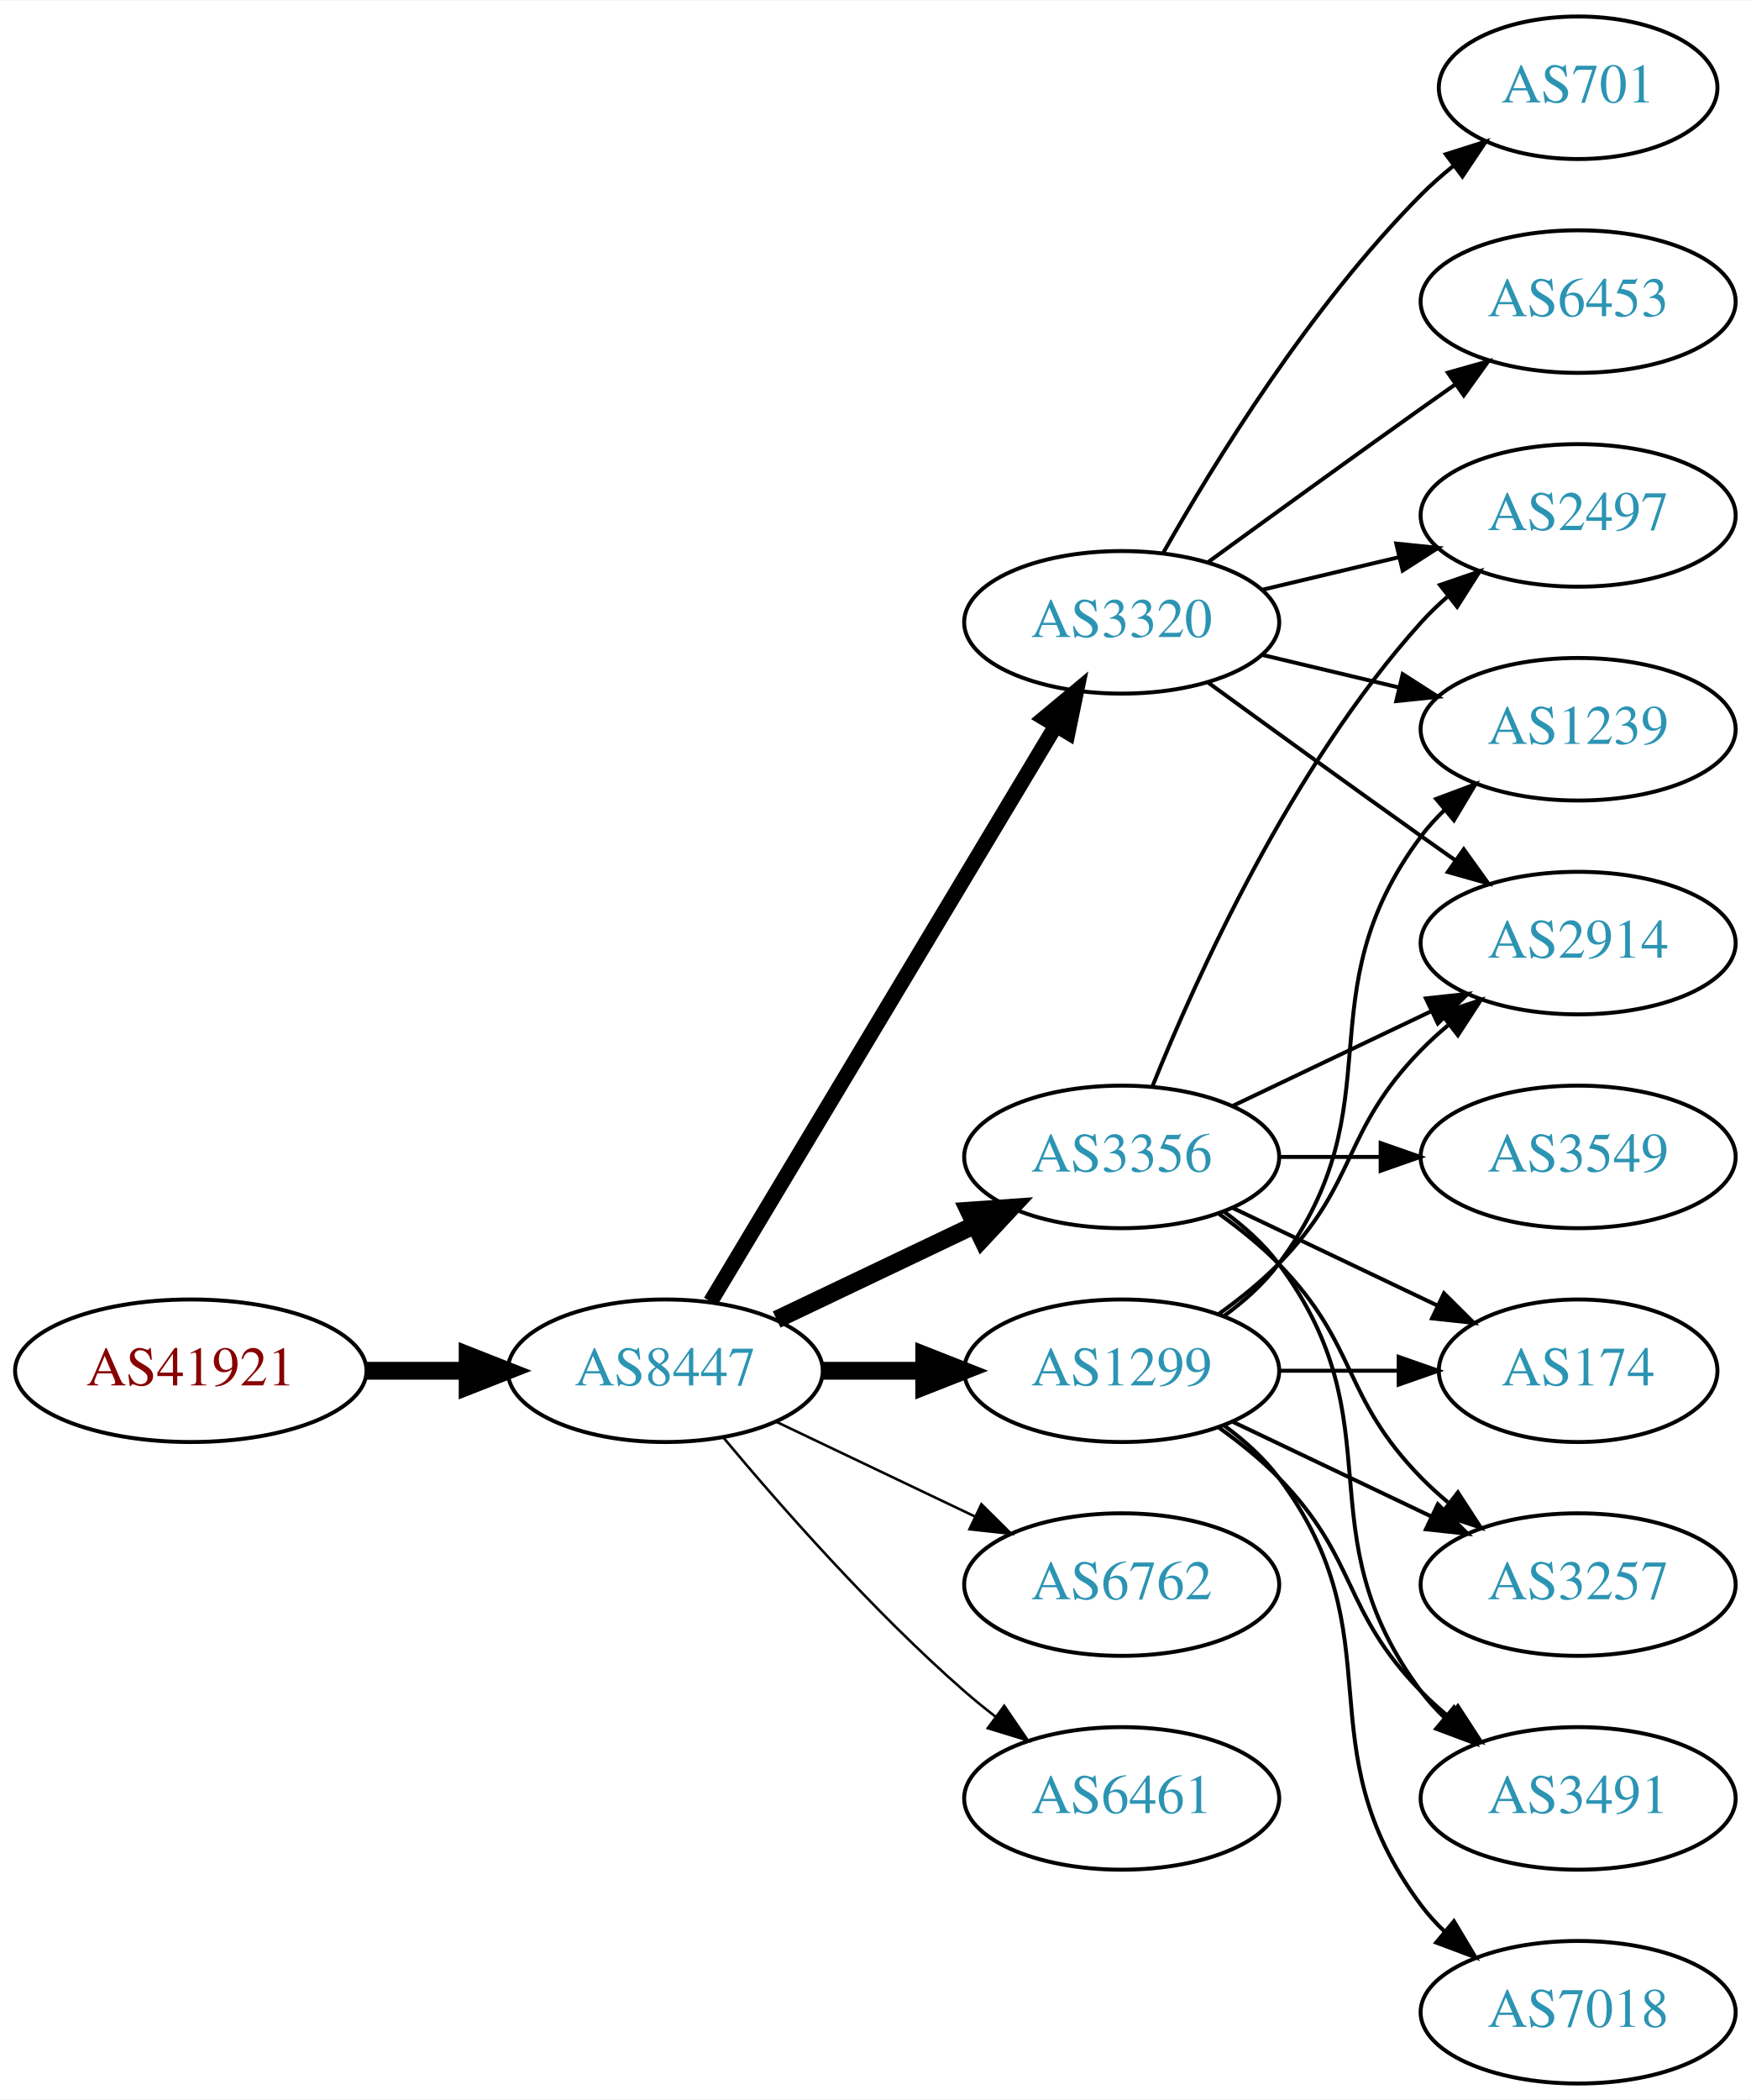
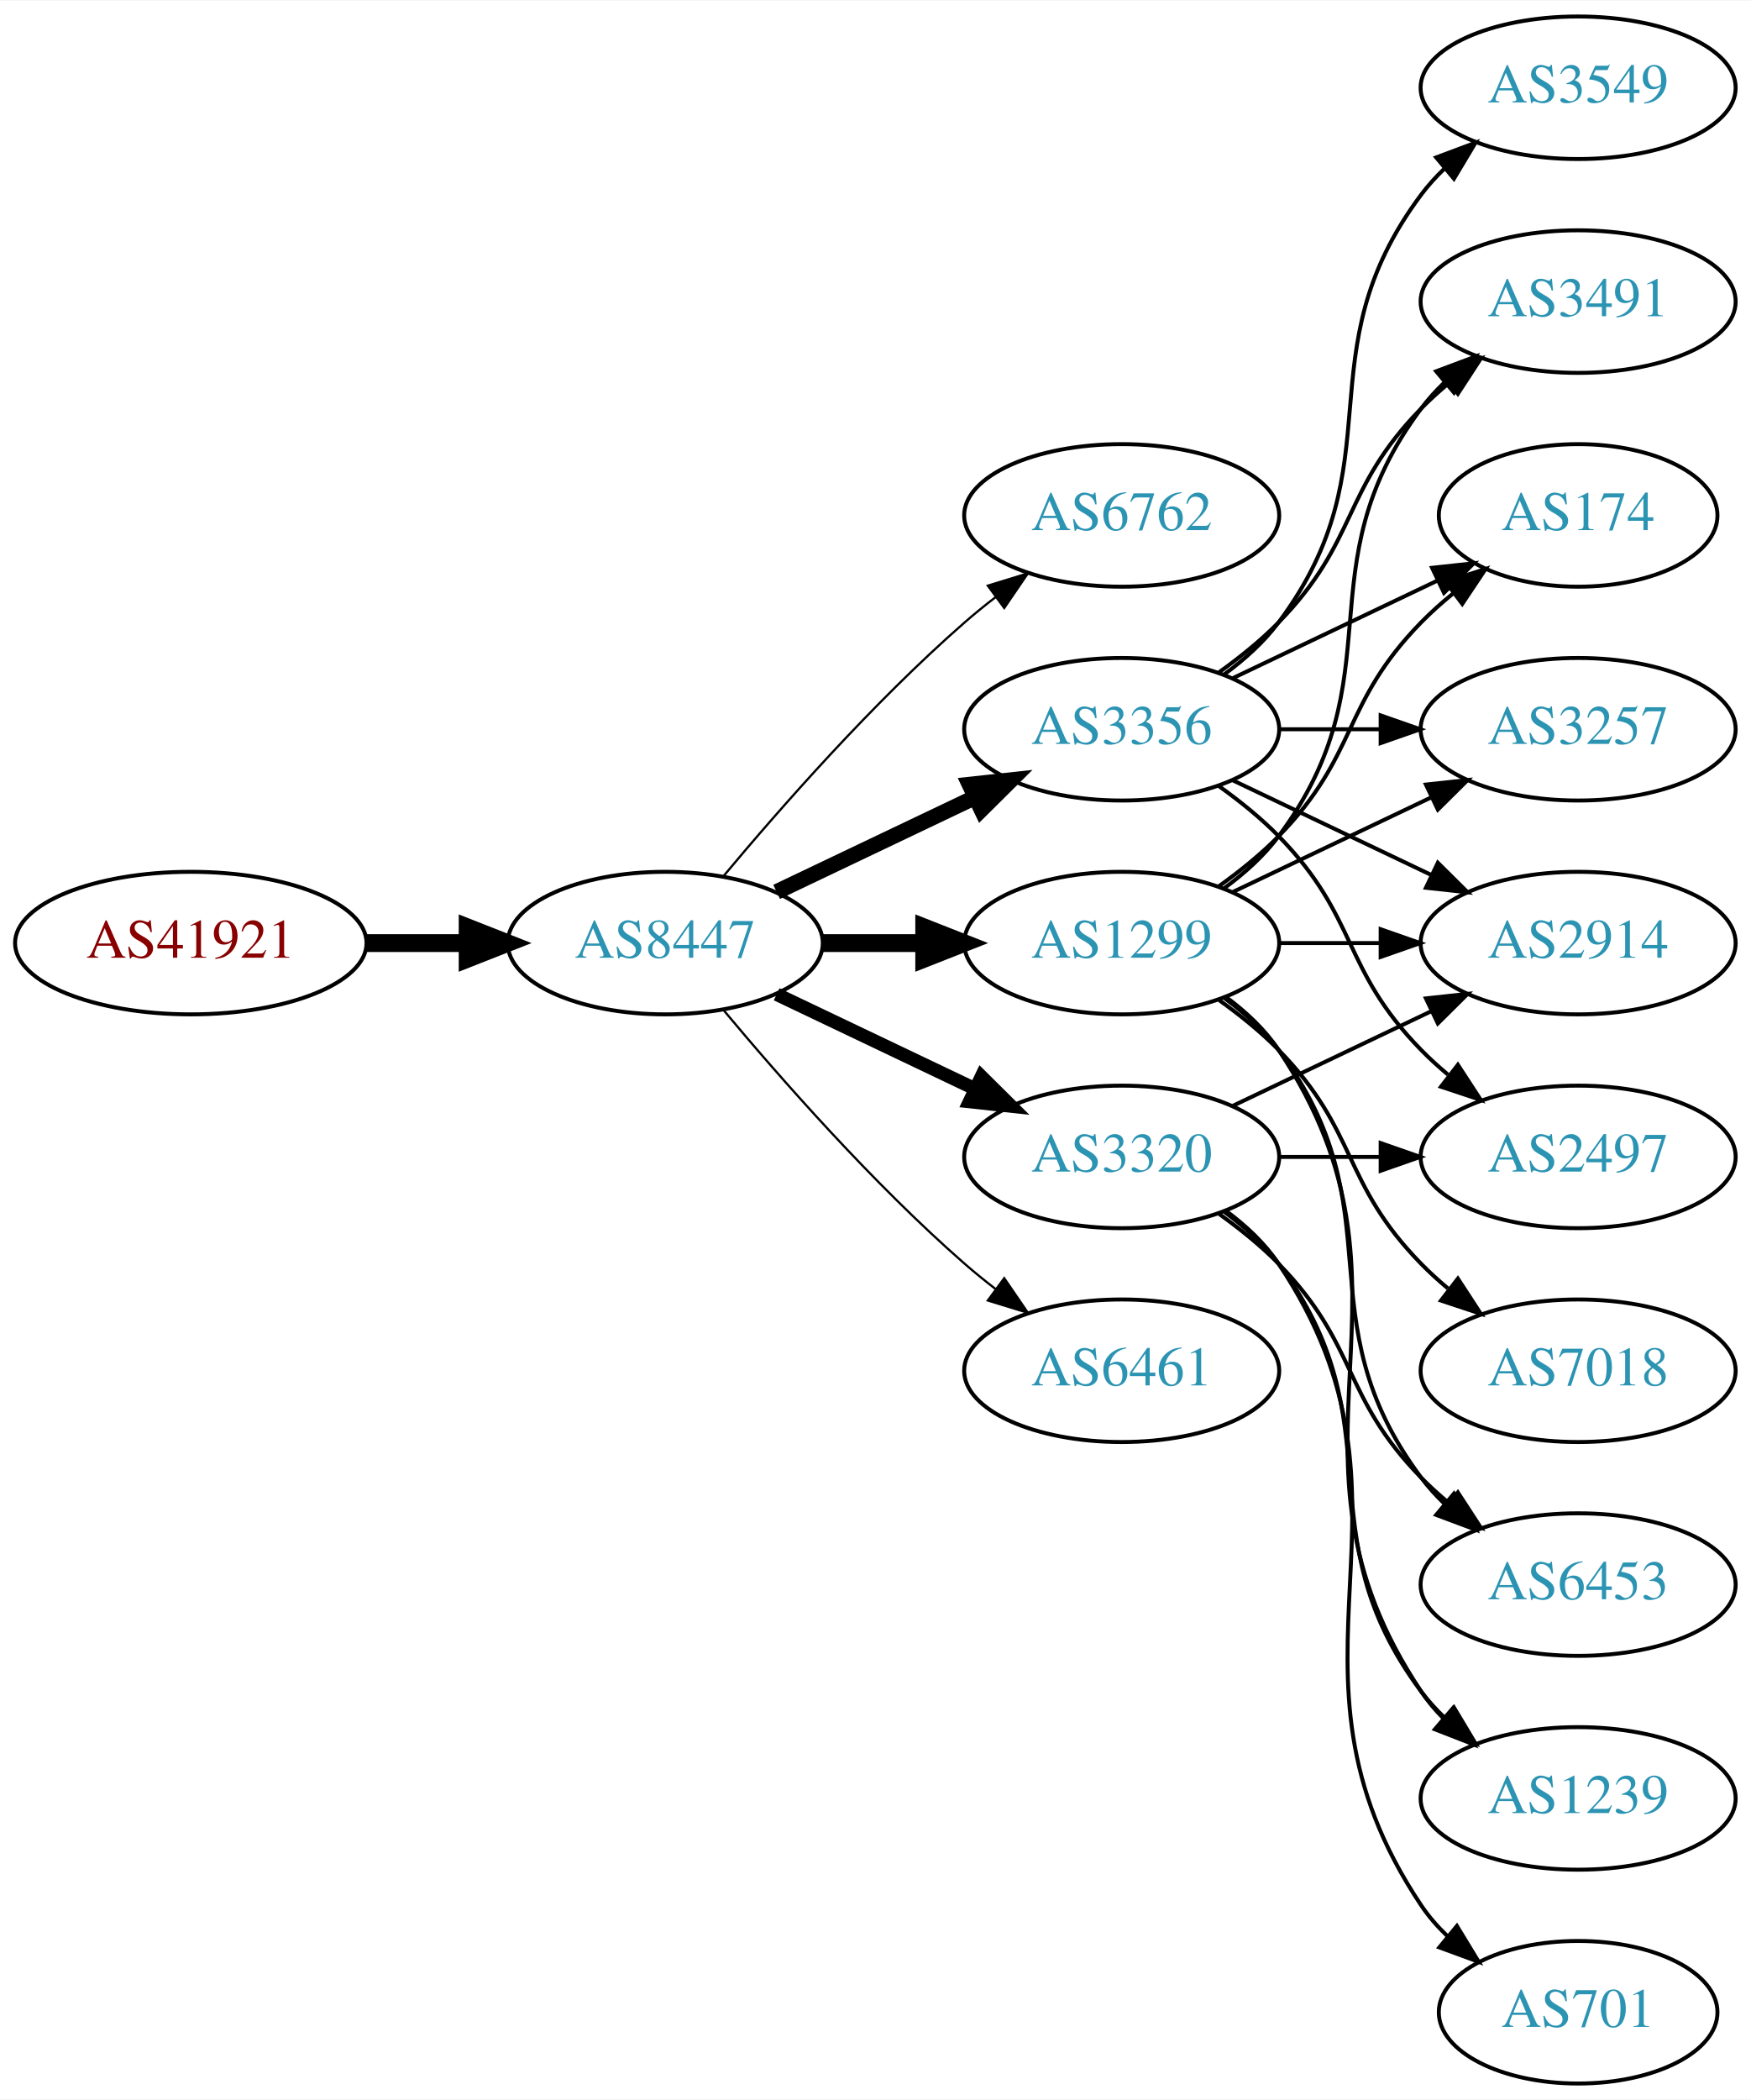
<svg xmlns="http://www.w3.org/2000/svg" xmlns:xlink="http://www.w3.org/1999/xlink" width="442pt" height="530pt" viewBox="0.00 0.00 442.27 530.00">
  <g id="graph0" class="graph" transform="scale(1 1) rotate(0) translate(4 526)">
    <polygon fill="white" stroke="none" points="-4,4 -4,-526 438.271,-526 438.271,4 -4,4" />
    <g id="node1" class="node">
      <g id="a_node1">
        <a xlink:href="/asn/41921" xlink:title="AS41921 ~ B&amp;R Industrial Automation GmbH [AT]">
-           <ellipse fill="#ffffff" stroke="black" cx="44.196" cy="-180" rx="44.393" ry="18" />
-           <text text-anchor="middle" x="44.196" y="-176.3" font-family="Times,serif" font-size="14.00" fill="#880000">AS41921</text>
+           <ellipse fill="#ffffff" stroke="black" cx="44.196" cy="-288" rx="44.393" ry="18" />
+           <text text-anchor="middle" x="44.196" y="-284.3" font-family="Times,serif" font-size="14.00" fill="#880000">AS41921</text>
        </a>
      </g>
    </g>
    <g id="node2" class="node">
      <g id="a_node2">
        <a xlink:href="/asn/8447" xlink:title="AS8447 ~ A1 Telekom Austria AG [AT]">
-           <ellipse fill="#ffffff" stroke="black" cx="164.039" cy="-180" rx="39.794" ry="18" />
-           <text text-anchor="middle" x="164.039" y="-176.3" font-family="Times,serif" font-size="14.00" fill="#2c94b3">AS8447</text>
+           <ellipse fill="#ffffff" stroke="black" cx="164.039" cy="-288" rx="39.794" ry="18" />
+           <text text-anchor="middle" x="164.039" y="-284.3" font-family="Times,serif" font-size="14.00" fill="#2c94b3">AS8447</text>
        </a>
      </g>
    </g>
    <g id="edge1" class="edge">
-       <path fill="none" stroke="black" stroke-width="4.5" d="M88.407,-180C96.72,-180 105.482,-180 113.965,-180" />
-       <polygon fill="black" stroke="black" stroke-width="4.5" points="114.123,-183.938 124.123,-180 114.123,-176.063 114.123,-183.938" />
+       <path fill="none" stroke="black" stroke-width="4.5" d="M88.407,-288C96.72,-288 105.482,-288 113.965,-288" />
+       <polygon fill="black" stroke="black" stroke-width="4.5" points="114.123,-291.938 124.123,-288 114.123,-284.063 114.123,-291.938" />
    </g>
    <g id="node3" class="node">
      <g id="a_node3">
-         <a xlink:href="/asn/3356" xlink:title="AS3356 ~ Level 3 Parent, LLC [US]">
-           <ellipse fill="#ffffff" stroke="black" cx="279.332" cy="-234" rx="39.794" ry="18" />
-           <text text-anchor="middle" x="279.332" y="-230.3" font-family="Times,serif" font-size="14.00" fill="#2c94b3">AS3356</text>
+         <a xlink:href="/asn/6762" xlink:title="AS6762 ~ TELECOM ITALIA SPARKLE S.p.A. [IT]">
+           <ellipse fill="#ffffff" stroke="black" cx="279.332" cy="-396" rx="39.794" ry="18" />
+           <text text-anchor="middle" x="279.332" y="-392.3" font-family="Times,serif" font-size="14.00" fill="#2c94b3">AS6762</text>
        </a>
      </g>
    </g>
    <g id="edge2" class="edge">
-       <path fill="none" stroke="black" stroke-width="4.5" d="M192.175,-192.934C207.169,-200.081 225.99,-209.052 242.213,-216.785" />
-       <polygon fill="black" stroke="black" stroke-width="4.5" points="240.695,-220.423 251.417,-221.171 244.084,-213.314 240.695,-220.423" />
+       <path fill="none" stroke="black" stroke-width="0.562" d="M178.669,-304.817C192.951,-321.929 216.498,-348.745 239.685,-369 242.151,-371.154 244.789,-373.294 247.487,-375.372" />
+       <polygon fill="black" stroke="black" stroke-width="0.562" points="245.512,-378.264 255.641,-381.37 249.66,-372.625 245.512,-378.264" />
    </g>
    <g id="node4" class="node">
      <g id="a_node4">
-         <a xlink:href="/asn/1299" xlink:title="AS1299 ~ Telia Carrier [EU]">
-           <ellipse fill="#ffffff" stroke="black" cx="279.332" cy="-180" rx="39.794" ry="18" />
-           <text text-anchor="middle" x="279.332" y="-176.3" font-family="Times,serif" font-size="14.00" fill="#2c94b3">AS1299</text>
+         <a xlink:href="/asn/3320" xlink:title="AS3320 ~ DTAG [DE]">
+           <ellipse fill="#ffffff" stroke="black" cx="279.332" cy="-234" rx="39.794" ry="18" />
+           <text text-anchor="middle" x="279.332" y="-230.3" font-family="Times,serif" font-size="14.00" fill="#2c94b3">AS3320</text>
        </a>
      </g>
    </g>
    <g id="edge3" class="edge">
-       <path fill="none" stroke="black" stroke-width="4.5" d="M203.711,-180C211.914,-180 220.678,-180 229.21,-180" />
-       <polygon fill="black" stroke="black" stroke-width="4.5" points="229.449,-183.938 239.449,-180 229.449,-176.063 229.449,-183.938" />
+       <path fill="none" stroke="black" stroke-width="3.375" d="M192.175,-275.066C207.169,-267.919 225.99,-258.948 242.213,-251.215" />
+       <polygon fill="black" stroke="black" stroke-width="3.375" points="243.895,-254.291 251.417,-246.829 240.884,-247.972 243.895,-254.291" />
    </g>
    <g id="node5" class="node">
      <g id="a_node5">
-         <a xlink:href="/asn/3320" xlink:title="AS3320 ~ DTAG [DE]">
-           <ellipse fill="#ffffff" stroke="black" cx="279.332" cy="-369" rx="39.794" ry="18" />
-           <text text-anchor="middle" x="279.332" y="-365.3" font-family="Times,serif" font-size="14.00" fill="#2c94b3">AS3320</text>
+         <a xlink:href="/asn/1299" xlink:title="AS1299 ~ Telia Carrier [EU]">
+           <ellipse fill="#ffffff" stroke="black" cx="279.332" cy="-288" rx="39.794" ry="18" />
+           <text text-anchor="middle" x="279.332" y="-284.3" font-family="Times,serif" font-size="14.00" fill="#2c94b3">AS1299</text>
        </a>
      </g>
    </g>
    <g id="edge4" class="edge">
-       <path fill="none" stroke="black" stroke-width="3.857" d="M175.494,-197.442C195.475,-230.775 239.18,-303.686 262.666,-342.866" />
-       <polygon fill="black" stroke="black" stroke-width="3.857" points="259.758,-344.823 267.902,-351.6 265.762,-341.224 259.758,-344.823" />
+       <path fill="none" stroke="black" stroke-width="4.5" d="M203.711,-288C211.914,-288 220.678,-288 229.21,-288" />
+       <polygon fill="black" stroke="black" stroke-width="4.5" points="229.449,-291.938 239.449,-288 229.449,-284.063 229.449,-291.938" />
    </g>
    <g id="node6" class="node">
      <g id="a_node6">
-         <a xlink:href="/asn/6762" xlink:title="AS6762 ~ TELECOM ITALIA SPARKLE S.p.A. [IT]">
-           <ellipse fill="#ffffff" stroke="black" cx="279.332" cy="-126" rx="39.794" ry="18" />
-           <text text-anchor="middle" x="279.332" y="-122.3" font-family="Times,serif" font-size="14.00" fill="#2c94b3">AS6762</text>
+         <a xlink:href="/asn/3356" xlink:title="AS3356 ~ Level 3 Parent, LLC [US]">
+           <ellipse fill="#ffffff" stroke="black" cx="279.332" cy="-342" rx="39.794" ry="18" />
+           <text text-anchor="middle" x="279.332" y="-338.3" font-family="Times,serif" font-size="14.00" fill="#2c94b3">AS3356</text>
        </a>
      </g>
    </g>
    <g id="edge5" class="edge">
-       <path fill="none" stroke="black" stroke-width="0.643" d="M192.175,-167.066C207.169,-159.919 225.99,-150.948 242.213,-143.215" />
-       <polygon fill="black" stroke="black" stroke-width="0.643" points="243.895,-146.291 251.417,-138.829 240.884,-139.972 243.895,-146.291" />
+       <path fill="none" stroke="black" stroke-width="3.938" d="M192.175,-300.934C207.169,-308.081 225.99,-317.052 242.213,-324.785" />
+       <polygon fill="black" stroke="black" stroke-width="3.938" points="240.884,-328.028 251.417,-329.171 243.895,-321.709 240.884,-328.028" />
    </g>
    <g id="node7" class="node">
      <g id="a_node7">
        <a xlink:href="/asn/6461" xlink:title="AS6461 ~ Zayo Bandwidth [US]">
-           <ellipse fill="#ffffff" stroke="black" cx="279.332" cy="-72" rx="39.794" ry="18" />
-           <text text-anchor="middle" x="279.332" y="-68.3" font-family="Times,serif" font-size="14.00" fill="#2c94b3">AS6461</text>
+           <ellipse fill="#ffffff" stroke="black" cx="279.332" cy="-180" rx="39.794" ry="18" />
+           <text text-anchor="middle" x="279.332" y="-176.3" font-family="Times,serif" font-size="14.00" fill="#2c94b3">AS6461</text>
        </a>
      </g>
    </g>
    <g id="edge6" class="edge">
-       <path fill="none" stroke="black" stroke-width="0.643" d="M178.669,-163.183C192.951,-146.071 216.498,-119.255 239.685,-99 242.151,-96.846 244.789,-94.706 247.487,-92.628" />
-       <polygon fill="black" stroke="black" stroke-width="0.643" points="249.66,-95.375 255.641,-86.63 245.512,-89.736 249.66,-95.375" />
-     </g>
-     <g id="node9" class="node">
-       <g id="a_node9">
-         <a xlink:href="/asn/174" xlink:title="AS174 ~ Cogent Communications [US]">
-           <ellipse fill="#ffffff" stroke="black" cx="394.625" cy="-180" rx="35.194" ry="18" />
-           <text text-anchor="middle" x="394.625" y="-176.3" font-family="Times,serif" font-size="14.00" fill="#2c94b3">AS174</text>
-         </a>
-       </g>
-     </g>
-     <g id="edge15" class="edge">
-       <path fill="none" stroke="black" d="M307.468,-221.066C322.9,-213.71 342.385,-204.423 358.92,-196.541" />
-       <polygon fill="black" stroke="black" points="360.741,-199.551 368.262,-192.089 357.729,-193.232 360.741,-199.551" />
-     </g>
-     <g id="node10" class="node">
-       <g id="a_node10">
-         <a xlink:href="/asn/3257" xlink:title="AS3257 ~ GTT [DE]">
-           <ellipse fill="#ffffff" stroke="black" cx="394.625" cy="-126" rx="39.794" ry="18" />
-           <text text-anchor="middle" x="394.625" y="-122.3" font-family="Times,serif" font-size="14.00" fill="#2c94b3">AS3257</text>
-         </a>
-       </g>
-     </g>
-     <g id="edge16" class="edge">
-       <path fill="none" stroke="black" d="M303.926,-219.611C309.182,-215.852 314.513,-211.563 318.978,-207 339.151,-186.383 334.806,-173.617 354.978,-153 357.071,-150.861 359.354,-148.782 361.731,-146.79" />
-       <polygon fill="black" stroke="black" points="364.249,-149.268 370.031,-140.389 359.974,-143.725 364.249,-149.268" />
-     </g>
-     <g id="node11" class="node">
-       <g id="a_node11">
-         <a xlink:href="/asn/3491" xlink:title="AS3491 ~ PCCW Global, Inc. [US]">
-           <ellipse fill="#ffffff" stroke="black" cx="394.625" cy="-72" rx="39.794" ry="18" />
-           <text text-anchor="middle" x="394.625" y="-68.3" font-family="Times,serif" font-size="14.00" fill="#2c94b3">AS3491</text>
-         </a>
-       </g>
-     </g>
-     <g id="edge18" class="edge">
-       <path fill="none" stroke="black" d="M305.262,-220.118C310.338,-216.389 315.256,-211.984 318.978,-207 349.249,-166.458 324.707,-139.542 354.978,-99 356.723,-96.664 358.73,-94.455 360.893,-92.383" />
-       <polygon fill="black" stroke="black" points="363.253,-94.973 368.694,-85.882 358.771,-89.595 363.253,-94.973" />
-     </g>
-     <g id="node13" class="node">
-       <g id="a_node13">
+       <path fill="none" stroke="black" stroke-width="0.562" d="M178.669,-271.183C192.951,-254.071 216.498,-227.255 239.685,-207 242.151,-204.846 244.789,-202.706 247.487,-200.628" />
+       <polygon fill="black" stroke="black" stroke-width="0.562" points="249.66,-203.375 255.641,-194.63 245.512,-197.736 249.66,-203.375" />
+     </g>
+     <g id="node8" class="node">
+       <g id="a_node8">
        <a xlink:href="/asn/2914" xlink:title="AS2914 ~ NTT America, Inc. [US]">
          <ellipse fill="#ffffff" stroke="black" cx="394.625" cy="-288" rx="39.794" ry="18" />
          <text text-anchor="middle" x="394.625" y="-284.3" font-family="Times,serif" font-size="14.00" fill="#2c94b3">AS2914</text>
        </a>
      </g>
    </g>
-     <g id="edge17" class="edge">
+     <g id="edge16" class="edge">
      <path fill="none" stroke="black" d="M307.468,-246.934C322.462,-254.081 341.283,-263.052 357.506,-270.785" />
      <polygon fill="black" stroke="black" points="356.177,-274.028 366.71,-275.171 359.188,-267.709 356.177,-274.028" />
    </g>
+     <g id="node13" class="node">
+       <g id="a_node13">
+         <a xlink:href="/asn/6453" xlink:title="AS6453 ~ TATA COMMUNICATIONS (AMERICA) INC [US]">
+           <ellipse fill="#ffffff" stroke="black" cx="394.625" cy="-126" rx="39.794" ry="18" />
+           <text text-anchor="middle" x="394.625" y="-122.3" font-family="Times,serif" font-size="14.00" fill="#2c94b3">AS6453</text>
+         </a>
+       </g>
+     </g>
+     <g id="edge14" class="edge">
+       <path fill="none" stroke="black" d="M303.926,-219.611C309.182,-215.852 314.513,-211.563 318.978,-207 339.151,-186.383 334.806,-173.617 354.978,-153 357.071,-150.861 359.354,-148.782 361.731,-146.79" />
+       <polygon fill="black" stroke="black" points="364.249,-149.268 370.031,-140.389 359.974,-143.725 364.249,-149.268" />
+     </g>
    <g id="node14" class="node">
      <g id="a_node14">
-         <a xlink:href="/asn/2497" xlink:title="AS2497 ~ Internet Initiative Japan Inc. [JP]">
-           <ellipse fill="#ffffff" stroke="black" cx="394.625" cy="-396" rx="39.794" ry="18" />
-           <text text-anchor="middle" x="394.625" y="-392.3" font-family="Times,serif" font-size="14.00" fill="#2c94b3">AS2497</text>
-         </a>
-       </g>
-     </g>
-     <g id="edge13" class="edge">
-       <path fill="none" stroke="black" d="M287.079,-251.787C298.13,-279.243 322.184,-332.578 354.978,-369 356.98,-371.224 359.199,-373.363 361.532,-375.397" />
-       <polygon fill="black" stroke="black" points="359.73,-378.433 369.751,-381.873 364.062,-372.935 359.73,-378.433" />
+         <a xlink:href="/asn/1239" xlink:title="AS1239 ~ Sprint [US]">
+           <ellipse fill="#ffffff" stroke="black" cx="394.625" cy="-72" rx="39.794" ry="18" />
+           <text text-anchor="middle" x="394.625" y="-68.3" font-family="Times,serif" font-size="14.00" fill="#2c94b3">AS1239</text>
+         </a>
+       </g>
+     </g>
+     <g id="edge15" class="edge">
+       <path fill="none" stroke="black" d="M305.262,-220.118C310.338,-216.389 315.256,-211.984 318.978,-207 349.249,-166.458 324.707,-139.542 354.978,-99 356.723,-96.664 358.73,-94.455 360.893,-92.383" />
+       <polygon fill="black" stroke="black" points="363.253,-94.973 368.694,-85.882 358.771,-89.595 363.253,-94.973" />
    </g>
    <g id="node15" class="node">
      <g id="a_node15">
-         <a xlink:href="/asn/3549" xlink:title="AS3549 ~ Level 3 Parent, LLC [US]">
+         <a xlink:href="/asn/701" xlink:title="AS701 ~ UUNET [US]">
+           <ellipse fill="#ffffff" stroke="black" cx="394.625" cy="-18" rx="35.194" ry="18" />
+           <text text-anchor="middle" x="394.625" y="-14.3" font-family="Times,serif" font-size="14.00" fill="#2c94b3">AS701</text>
+         </a>
+       </g>
+     </g>
+     <g id="edge17" class="edge">
+       <path fill="none" stroke="black" d="M305.651,-220.393C310.707,-216.649 315.518,-212.169 318.978,-207 360.003,-145.706 313.954,-106.294 354.978,-45 356.845,-42.211 359.105,-39.623 361.584,-37.243" />
+       <polygon fill="black" stroke="black" points="364.002,-39.786 369.507,-30.734 359.558,-34.378 364.002,-39.786" />
+     </g>
+     <g id="node16" class="node">
+       <g id="a_node16">
+         <a xlink:href="/asn/2497" xlink:title="AS2497 ~ Internet Initiative Japan Inc. [JP]">
          <ellipse fill="#ffffff" stroke="black" cx="394.625" cy="-234" rx="39.794" ry="18" />
-           <text text-anchor="middle" x="394.625" y="-230.3" font-family="Times,serif" font-size="14.00" fill="#2c94b3">AS3549</text>
-         </a>
-       </g>
-     </g>
-     <g id="edge14" class="edge">
+           <text text-anchor="middle" x="394.625" y="-230.3" font-family="Times,serif" font-size="14.00" fill="#2c94b3">AS2497</text>
+         </a>
+       </g>
+     </g>
+     <g id="edge18" class="edge">
      <path fill="none" stroke="black" d="M319.004,-234C327.207,-234 335.971,-234 344.503,-234" />
      <polygon fill="black" stroke="black" points="344.742,-237.5 354.742,-234 344.742,-230.5 344.742,-237.5" />
    </g>
-     <g id="node8" class="node">
-       <g id="a_node8">
-         <a xlink:href="/asn/1239" xlink:title="AS1239 ~ Sprint [US]">
-           <ellipse fill="#ffffff" stroke="black" cx="394.625" cy="-342" rx="39.794" ry="18" />
-           <text text-anchor="middle" x="394.625" y="-338.3" font-family="Times,serif" font-size="14.00" fill="#2c94b3">AS1239</text>
-         </a>
-       </g>
-     </g>
    <g id="edge7" class="edge">
-       <path fill="none" stroke="black" d="M305.262,-193.882C310.338,-197.611 315.256,-202.016 318.978,-207 349.249,-247.542 324.707,-274.458 354.978,-315 356.723,-317.336 358.73,-319.545 360.893,-321.617" />
-       <polygon fill="black" stroke="black" points="358.771,-324.405 368.694,-328.118 363.253,-319.027 358.771,-324.405" />
+       <path fill="none" stroke="black" d="M319.004,-288C327.207,-288 335.971,-288 344.503,-288" />
+       <polygon fill="black" stroke="black" points="344.742,-291.5 354.742,-288 344.742,-284.5 344.742,-291.5" />
+     </g>
+     <g id="node9" class="node">
+       <g id="a_node9">
+         <a xlink:href="/asn/3491" xlink:title="AS3491 ~ PCCW Global, Inc. [US]">
+           <ellipse fill="#ffffff" stroke="black" cx="394.625" cy="-450" rx="39.794" ry="18" />
+           <text text-anchor="middle" x="394.625" y="-446.3" font-family="Times,serif" font-size="14.00" fill="#2c94b3">AS3491</text>
+         </a>
+       </g>
    </g>
    <g id="edge8" class="edge">
-       <path fill="none" stroke="black" d="M319.004,-180C328.709,-180 339.2,-180 349.163,-180" />
-       <polygon fill="black" stroke="black" points="349.299,-183.5 359.299,-180 349.299,-176.5 349.299,-183.5" />
+       <path fill="none" stroke="black" d="M305.262,-301.882C310.338,-305.611 315.256,-310.016 318.978,-315 349.249,-355.542 324.707,-382.458 354.978,-423 356.723,-425.336 358.73,-427.545 360.893,-429.617" />
+       <polygon fill="black" stroke="black" points="358.771,-432.405 368.694,-436.118 363.253,-427.027 358.771,-432.405" />
+     </g>
+     <g id="node10" class="node">
+       <g id="a_node10">
+         <a xlink:href="/asn/174" xlink:title="AS174 ~ Cogent Communications [US]">
+           <ellipse fill="#ffffff" stroke="black" cx="394.625" cy="-396" rx="35.194" ry="18" />
+           <text text-anchor="middle" x="394.625" y="-392.3" font-family="Times,serif" font-size="14.00" fill="#2c94b3">AS174</text>
+         </a>
+       </g>
    </g>
    <g id="edge9" class="edge">
-       <path fill="none" stroke="black" d="M307.468,-167.066C322.462,-159.919 341.283,-150.948 357.506,-143.215" />
-       <polygon fill="black" stroke="black" points="359.188,-146.291 366.71,-138.829 356.177,-139.972 359.188,-146.291" />
+       <path fill="none" stroke="black" d="M303.926,-302.389C309.182,-306.148 314.513,-310.437 318.978,-315 339.151,-335.617 334.806,-348.383 354.978,-369 357.457,-371.534 360.204,-373.983 363.056,-376.304" />
+       <polygon fill="black" stroke="black" points="361.148,-379.248 371.242,-382.468 365.359,-373.657 361.148,-379.248" />
+     </g>
+     <g id="node11" class="node">
+       <g id="a_node11">
+         <a xlink:href="/asn/7018" xlink:title="AS7018 ~ AT&amp;T Services, Inc. [US]">
+           <ellipse fill="#ffffff" stroke="black" cx="394.625" cy="-180" rx="39.794" ry="18" />
+           <text text-anchor="middle" x="394.625" y="-176.3" font-family="Times,serif" font-size="14.00" fill="#2c94b3">AS7018</text>
+         </a>
+       </g>
    </g>
    <g id="edge10" class="edge">
-       <path fill="none" stroke="black" d="M303.926,-165.611C309.182,-161.852 314.513,-157.563 318.978,-153 339.151,-132.383 334.806,-119.617 354.978,-99 357.071,-96.861 359.354,-94.782 361.731,-92.79" />
-       <polygon fill="black" stroke="black" points="364.249,-95.268 370.031,-86.389 359.974,-89.725 364.249,-95.268" />
+       <path fill="none" stroke="black" d="M303.926,-273.611C309.182,-269.852 314.513,-265.563 318.978,-261 339.151,-240.383 334.806,-227.617 354.978,-207 357.071,-204.861 359.354,-202.782 361.731,-200.79" />
+       <polygon fill="black" stroke="black" points="364.249,-203.268 370.031,-194.389 359.974,-197.725 364.249,-203.268" />
    </g>
    <g id="node12" class="node">
      <g id="a_node12">
-         <a xlink:href="/asn/7018" xlink:title="AS7018 ~ AT&amp;T Services, Inc. [US]">
-           <ellipse fill="#ffffff" stroke="black" cx="394.625" cy="-18" rx="39.794" ry="18" />
-           <text text-anchor="middle" x="394.625" y="-14.3" font-family="Times,serif" font-size="14.00" fill="#2c94b3">AS7018</text>
+         <a xlink:href="/asn/3257" xlink:title="AS3257 ~ GTT [DE]">
+           <ellipse fill="#ffffff" stroke="black" cx="394.625" cy="-342" rx="39.794" ry="18" />
+           <text text-anchor="middle" x="394.625" y="-338.3" font-family="Times,serif" font-size="14.00" fill="#2c94b3">AS3257</text>
        </a>
      </g>
    </g>
    <g id="edge11" class="edge">
-       <path fill="none" stroke="black" d="M305.262,-166.118C310.338,-162.389 315.256,-157.984 318.978,-153 349.249,-112.458 324.707,-85.542 354.978,-45 356.723,-42.664 358.73,-40.455 360.893,-38.383" />
-       <polygon fill="black" stroke="black" points="363.253,-40.973 368.694,-31.882 358.771,-35.595 363.253,-40.973" />
+       <path fill="none" stroke="black" d="M307.468,-300.934C322.462,-308.081 341.283,-317.052 357.506,-324.785" />
+       <polygon fill="black" stroke="black" points="356.177,-328.028 366.71,-329.171 359.188,-321.709 356.177,-328.028" />
    </g>
    <g id="edge12" class="edge">
-       <path fill="none" stroke="black" d="M303.926,-194.389C309.182,-198.148 314.513,-202.437 318.978,-207 339.151,-227.617 334.806,-240.383 354.978,-261 357.071,-263.139 359.354,-265.218 361.731,-267.21" />
-       <polygon fill="black" stroke="black" points="359.974,-270.275 370.031,-273.611 364.249,-264.732 359.974,-270.275" />
+       <path fill="none" stroke="black" d="M305.262,-274.118C310.338,-270.389 315.256,-265.984 318.978,-261 349.249,-220.458 324.707,-193.542 354.978,-153 356.723,-150.664 358.73,-148.455 360.893,-146.383" />
+       <polygon fill="black" stroke="black" points="363.253,-148.973 368.694,-139.882 358.771,-143.595 363.253,-148.973" />
+     </g>
+     <g id="edge13" class="edge">
+       <path fill="none" stroke="black" d="M305.651,-274.393C310.707,-270.649 315.518,-266.169 318.978,-261 360.003,-199.706 313.954,-160.294 354.978,-99 356.6,-96.577 358.519,-94.305 360.621,-92.19" />
+       <polygon fill="black" stroke="black" points="362.988,-94.771 368.306,-85.607 358.434,-89.454 362.988,-94.771" />
+     </g>
+     <g id="edge20" class="edge">
+       <path fill="none" stroke="black" d="M307.468,-329.066C322.462,-321.919 341.283,-312.948 357.506,-305.215" />
+       <polygon fill="black" stroke="black" points="359.188,-308.291 366.71,-300.829 356.177,-301.972 359.188,-308.291" />
+     </g>
+     <g id="edge21" class="edge">
+       <path fill="none" stroke="black" d="M303.926,-356.389C309.182,-360.148 314.513,-364.437 318.978,-369 339.151,-389.617 334.806,-402.383 354.978,-423 357.071,-425.139 359.354,-427.218 361.731,-429.21" />
+       <polygon fill="black" stroke="black" points="359.974,-432.275 370.031,-435.611 364.249,-426.732 359.974,-432.275" />
    </g>
    <g id="edge23" class="edge">
-       <path fill="none" stroke="black" d="M314.939,-360.752C325.81,-358.162 337.964,-355.265 349.407,-352.538" />
-       <polygon fill="black" stroke="black" points="350.313,-355.92 359.229,-350.197 348.69,-349.111 350.313,-355.92" />
+       <path fill="none" stroke="black" d="M307.468,-354.934C322.9,-362.29 342.385,-371.577 358.92,-379.459" />
+       <polygon fill="black" stroke="black" points="357.729,-382.768 368.262,-383.911 360.741,-376.449 357.729,-382.768" />
+     </g>
+     <g id="edge24" class="edge">
+       <path fill="none" stroke="black" d="M319.004,-342C327.207,-342 335.971,-342 344.503,-342" />
+       <polygon fill="black" stroke="black" points="344.742,-345.5 354.742,-342 344.742,-338.5 344.742,-345.5" />
    </g>
    <g id="edge19" class="edge">
-       <path fill="none" stroke="black" d="M301.18,-353.778C316.114,-342.909 336.727,-327.975 354.978,-315 357.799,-312.995 360.742,-310.915 363.69,-308.841" />
-       <polygon fill="black" stroke="black" points="365.736,-311.681 371.914,-303.074 361.717,-305.95 365.736,-311.681" />
-     </g>
-     <g id="edge22" class="edge">
-       <path fill="none" stroke="black" d="M314.939,-377.248C325.81,-379.838 337.964,-382.735 349.407,-385.462" />
-       <polygon fill="black" stroke="black" points="348.69,-388.889 359.229,-387.803 350.313,-382.08 348.69,-388.889" />
-     </g>
-     <g id="node16" class="node">
-       <g id="a_node16">
-         <a xlink:href="/asn/701" xlink:title="AS701 ~ UUNET [US]">
-           <ellipse fill="#ffffff" stroke="black" cx="394.625" cy="-504" rx="35.194" ry="18" />
-           <text text-anchor="middle" x="394.625" y="-500.3" font-family="Times,serif" font-size="14.00" fill="#2c94b3">AS701</text>
-         </a>
-       </g>
-     </g>
-     <g id="edge20" class="edge">
-       <path fill="none" stroke="black" d="M289.791,-386.49C302.573,-409.096 327.005,-448.886 354.978,-477 357.478,-479.513 360.239,-481.949 363.1,-484.261" />
-       <polygon fill="black" stroke="black" points="361.198,-487.21 371.297,-490.413 365.401,-481.611 361.198,-487.21" />
+       <path fill="none" stroke="black" d="M303.926,-327.611C309.182,-323.852 314.513,-319.563 318.978,-315 339.151,-294.383 334.806,-281.617 354.978,-261 357.071,-258.861 359.354,-256.782 361.731,-254.79" />
+       <polygon fill="black" stroke="black" points="364.249,-257.268 370.031,-248.389 359.974,-251.725 364.249,-257.268" />
    </g>
    <g id="node17" class="node">
      <g id="a_node17">
-         <a xlink:href="/asn/6453" xlink:title="AS6453 ~ TATA COMMUNICATIONS (AMERICA) INC [US]">
-           <ellipse fill="#ffffff" stroke="black" cx="394.625" cy="-450" rx="39.794" ry="18" />
-           <text text-anchor="middle" x="394.625" y="-446.3" font-family="Times,serif" font-size="14.00" fill="#2c94b3">AS6453</text>
-         </a>
-       </g>
-     </g>
-     <g id="edge21" class="edge">
-       <path fill="none" stroke="black" d="M301.18,-384.222C316.114,-395.091 336.727,-410.025 354.978,-423 357.799,-425.005 360.742,-427.085 363.69,-429.159" />
-       <polygon fill="black" stroke="black" points="361.717,-432.05 371.914,-434.926 365.736,-426.319 361.717,-432.05" />
+         <a xlink:href="/asn/3549" xlink:title="AS3549 ~ Level 3 Parent, LLC [US]">
+           <ellipse fill="#ffffff" stroke="black" cx="394.625" cy="-504" rx="39.794" ry="18" />
+           <text text-anchor="middle" x="394.625" y="-500.3" font-family="Times,serif" font-size="14.00" fill="#2c94b3">AS3549</text>
+         </a>
+       </g>
+     </g>
+     <g id="edge22" class="edge">
+       <path fill="none" stroke="black" d="M305.262,-355.882C310.338,-359.611 315.256,-364.016 318.978,-369 349.249,-409.542 324.707,-436.458 354.978,-477 356.723,-479.336 358.73,-481.545 360.893,-483.617" />
+       <polygon fill="black" stroke="black" points="358.771,-486.405 368.694,-490.118 363.253,-481.027 358.771,-486.405" />
    </g>
  </g>
</svg>
